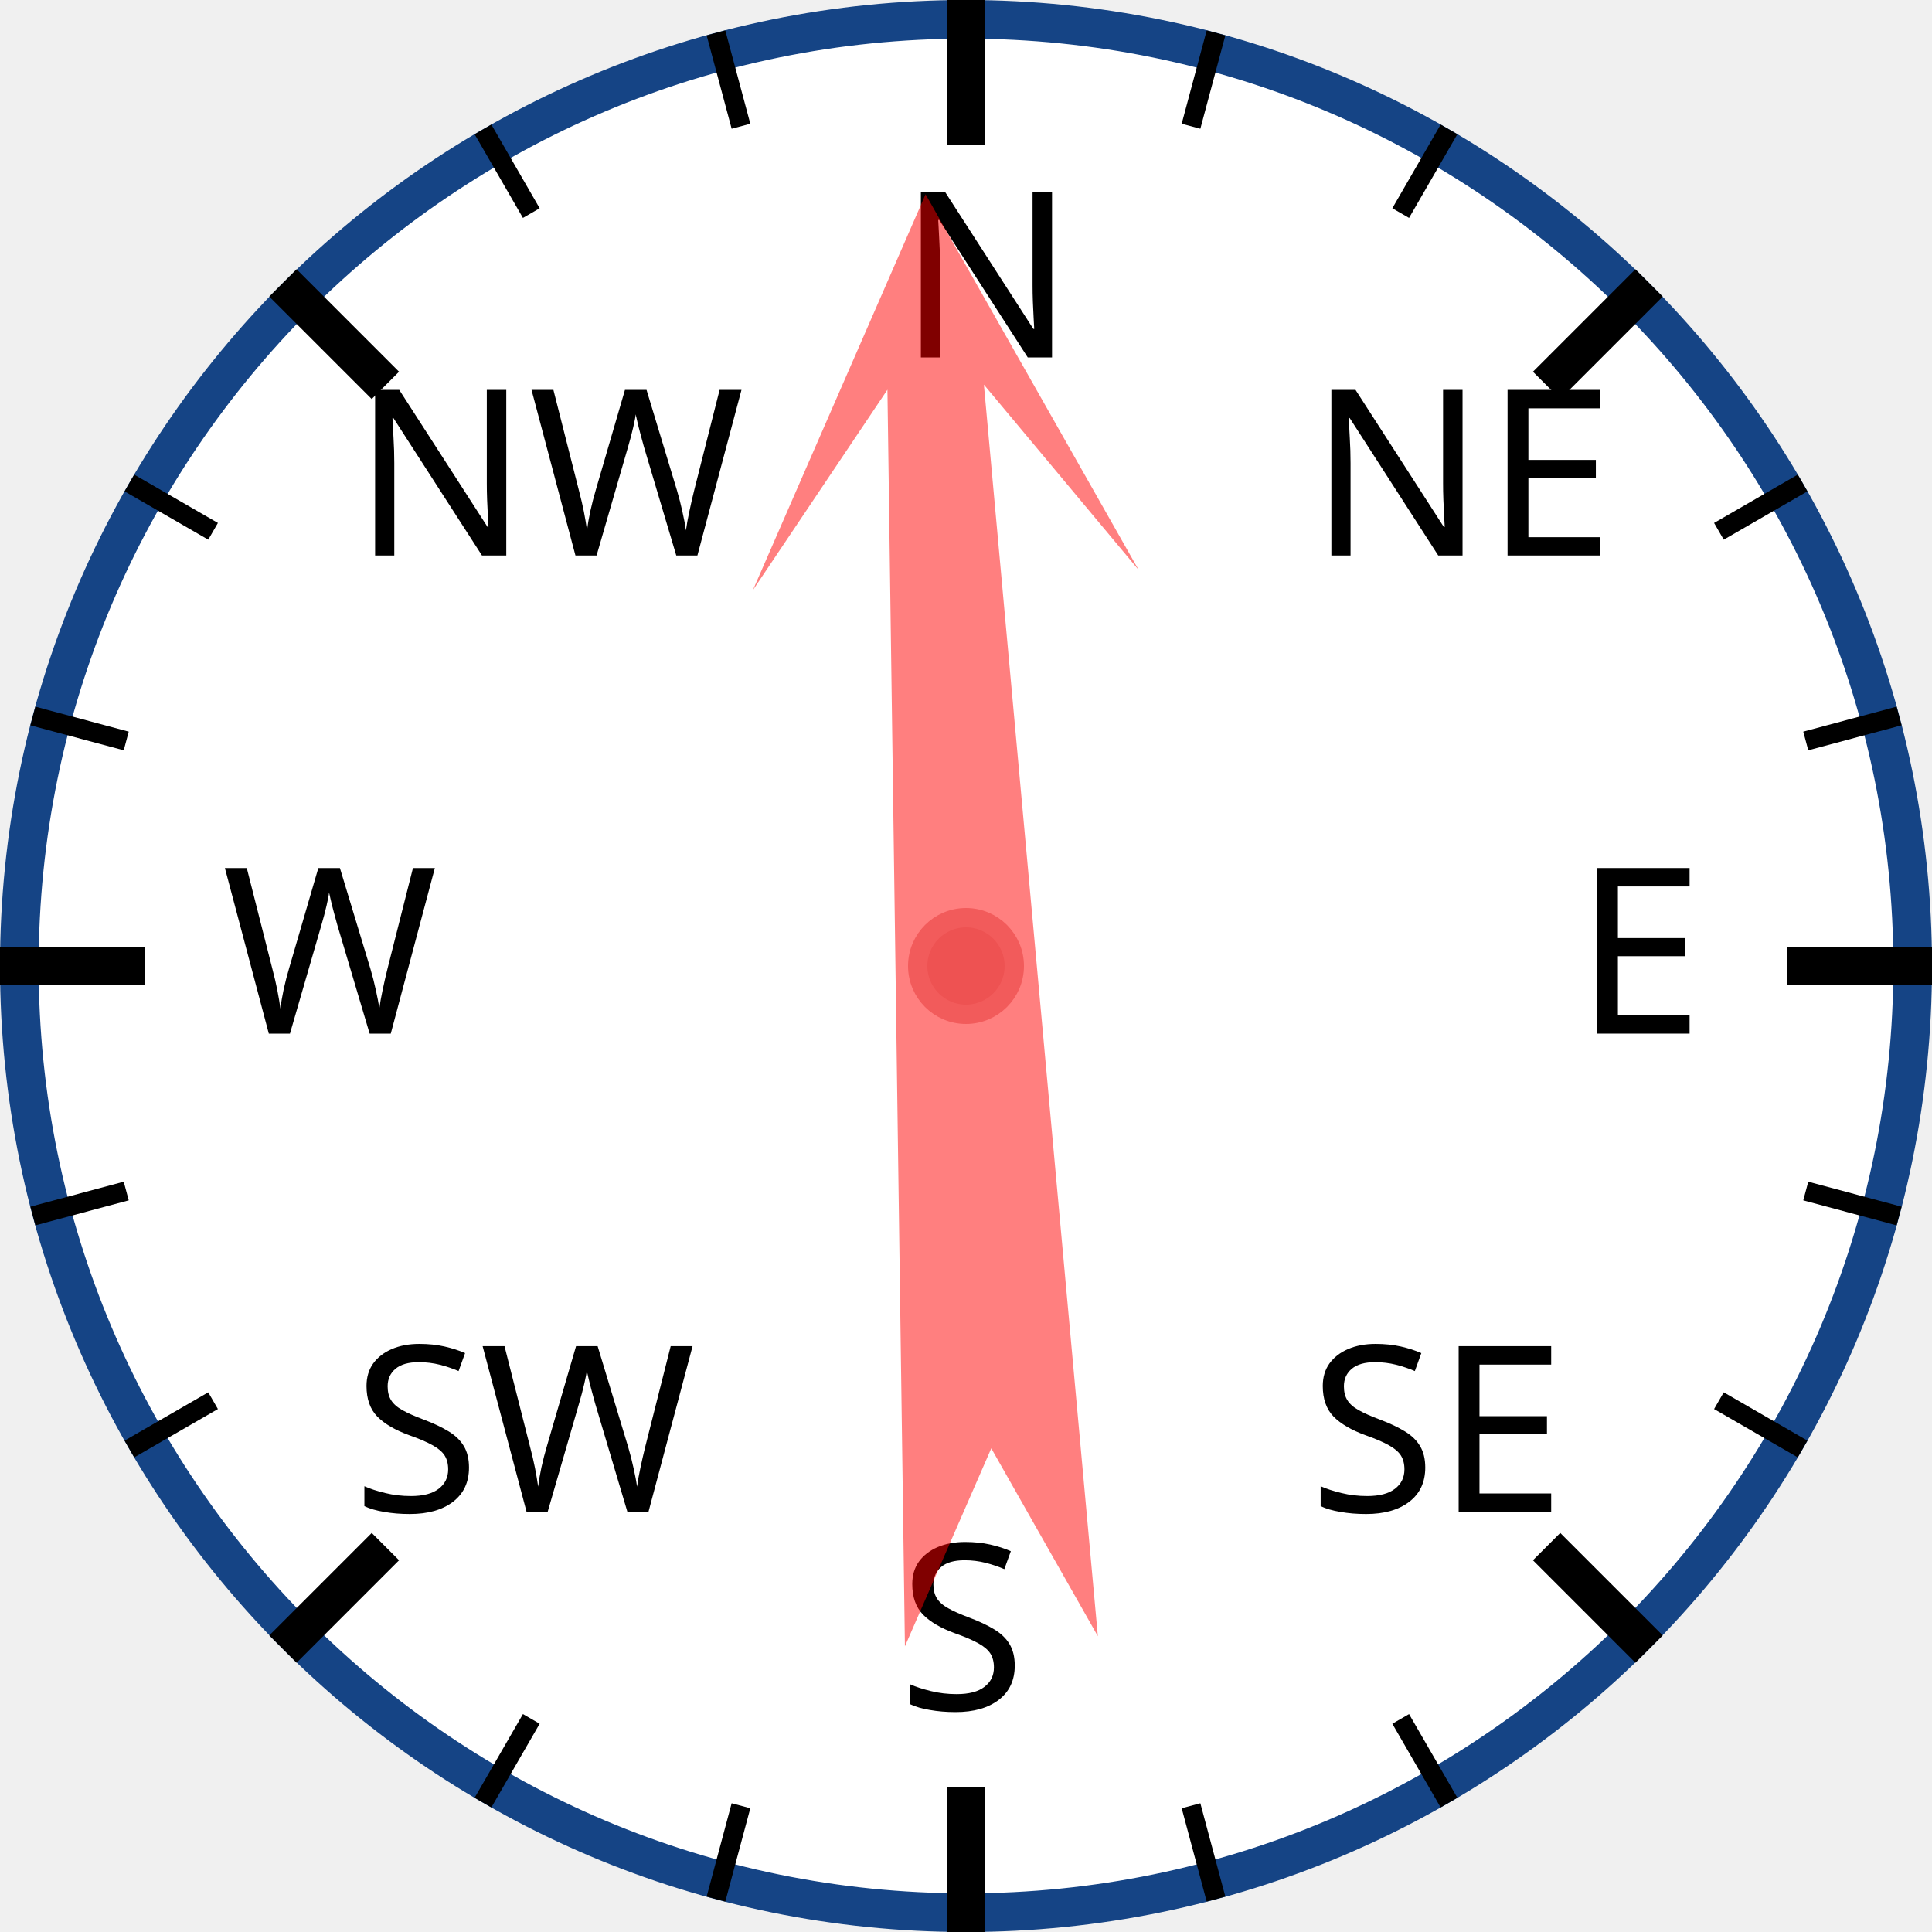
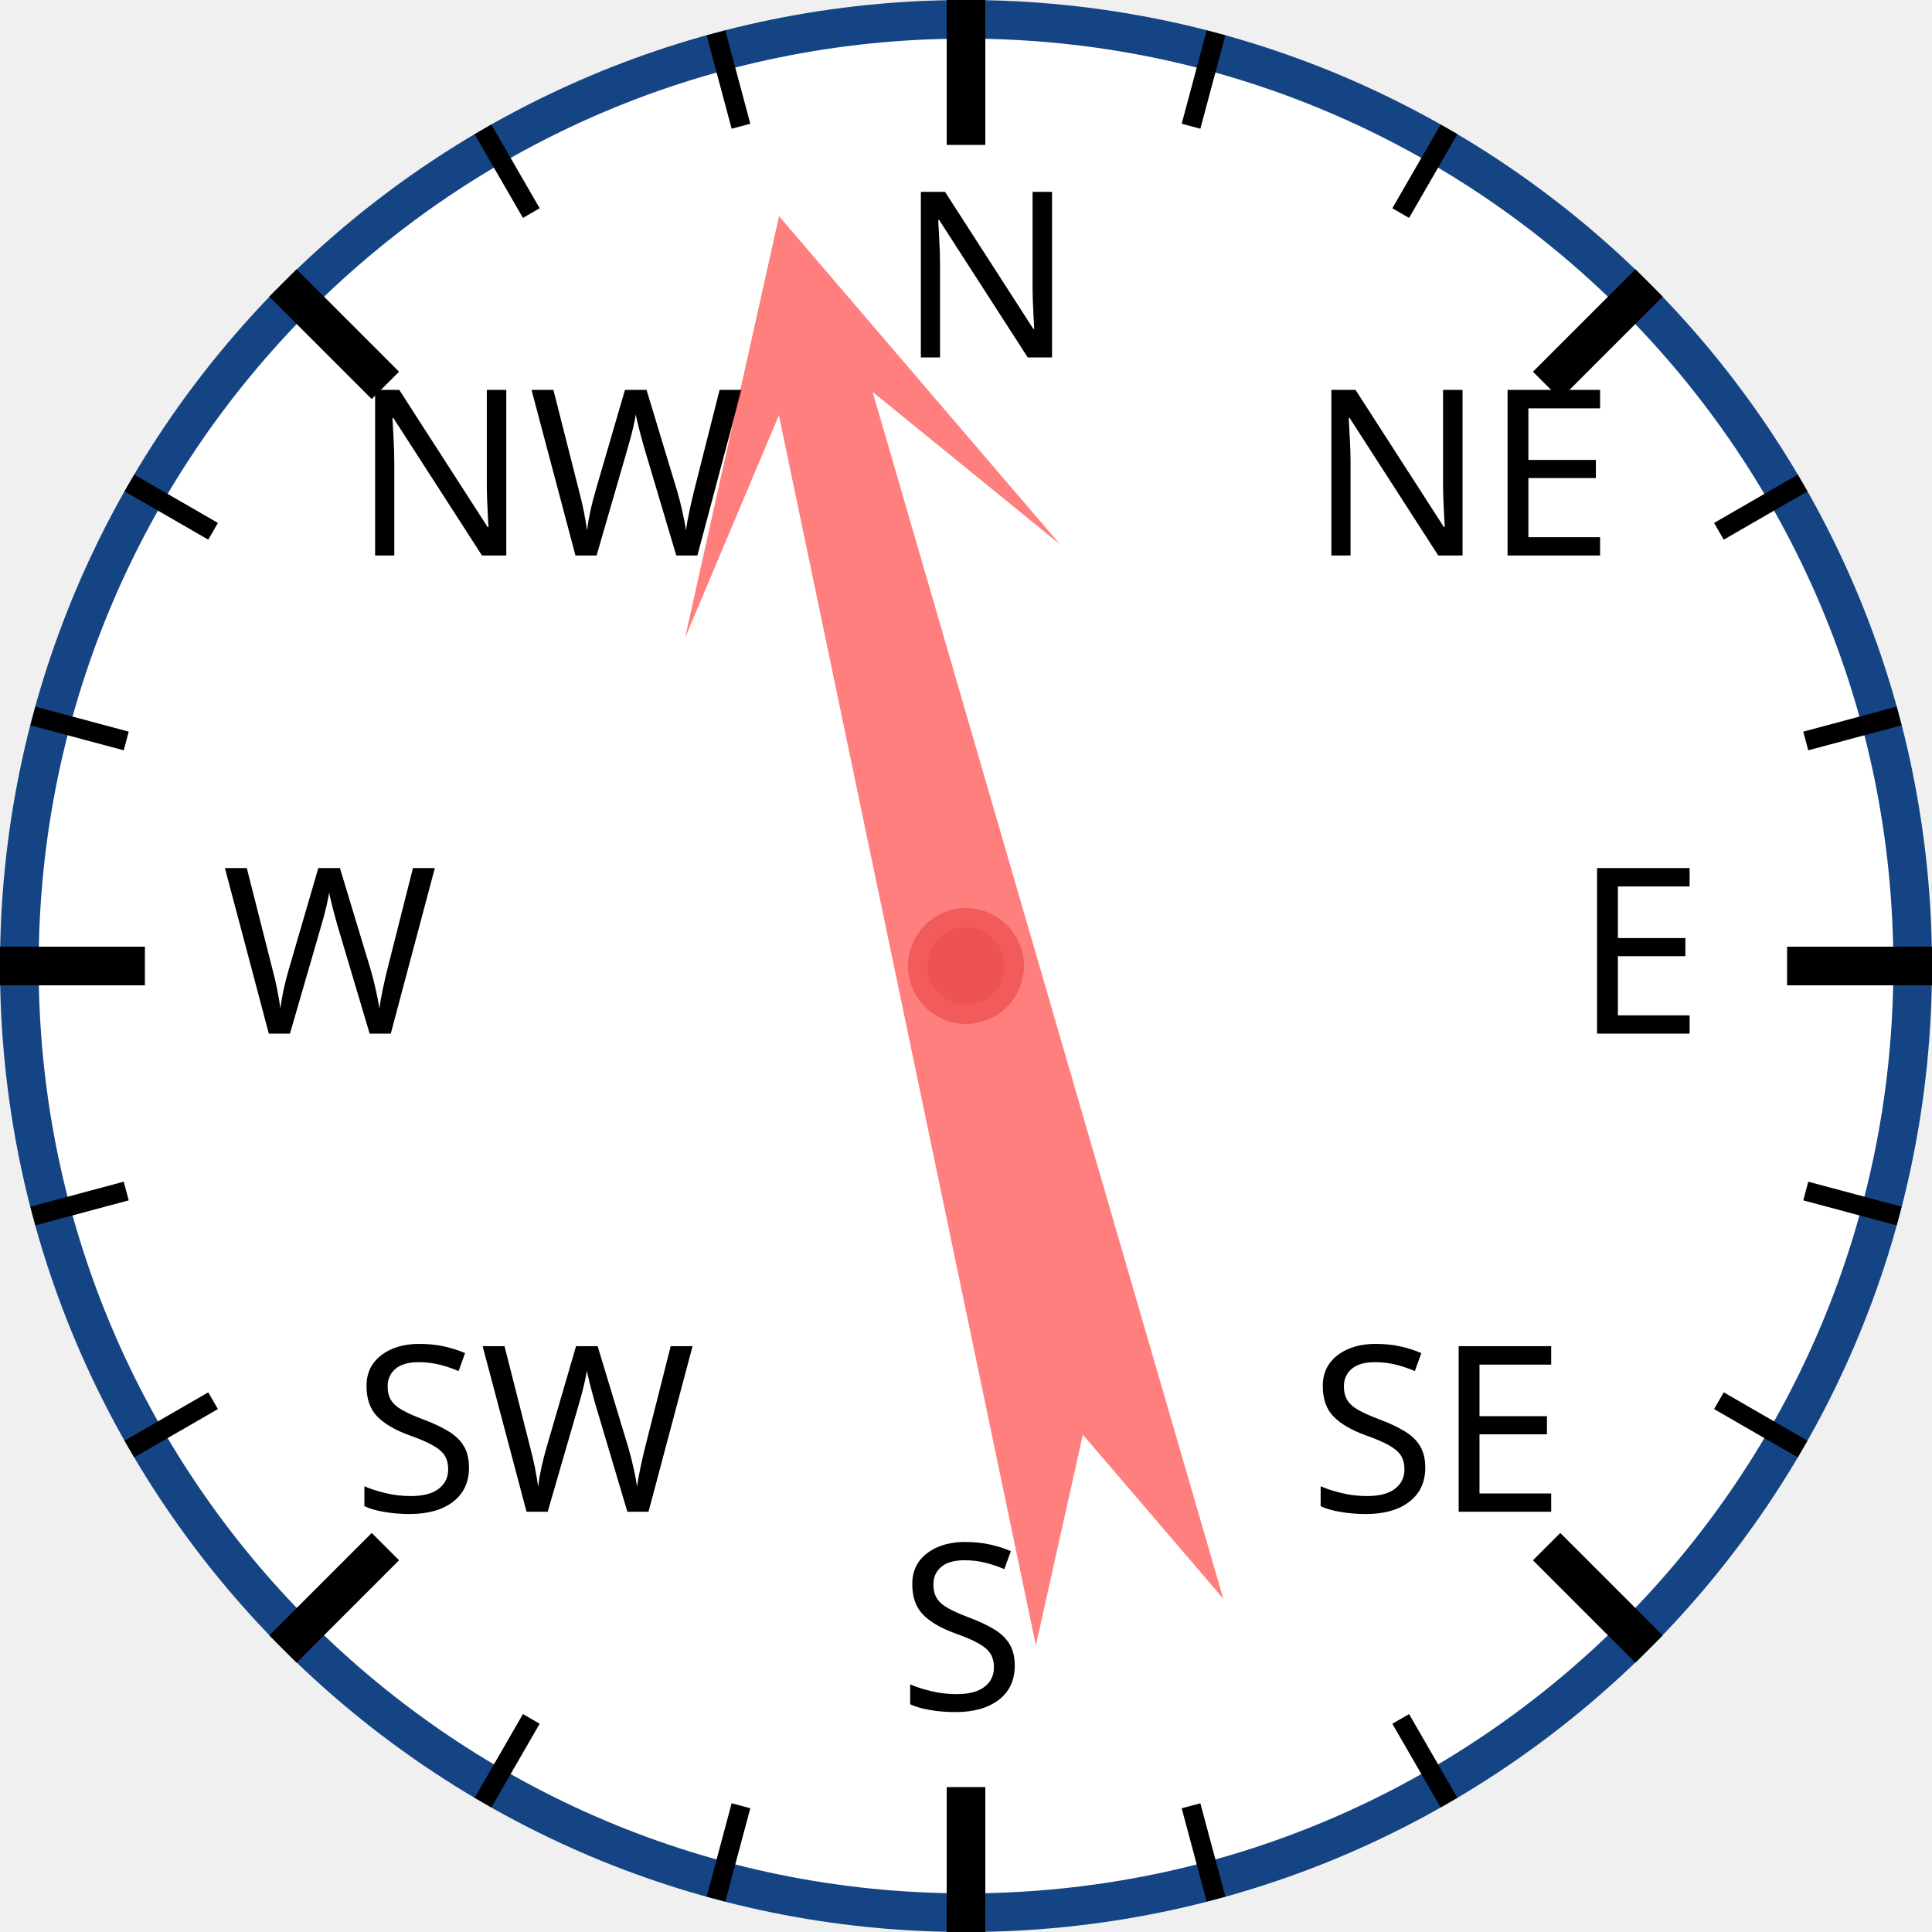
<svg xmlns="http://www.w3.org/2000/svg" width="120px" height="120px" viewBox="0 0 200 200">
  <circle cx="100" cy="100" r="98" style="fill: white; stroke: #154485; stroke-width: 4;" />
  <text x="93.0" y="37.0" style="font-family: sans-serif; font-size: 18pt;">N</text>
  <line x1="100.0" y1="0.0" x2="100.0" y2="15.0" style="stroke: black; stroke-width: 4;" />
  <line x1="74.118" y1="3.407" x2="76.706" y2="13.067" style="stroke: black; stroke-width: 2;" />
  <line x1="50" y1="13.397" x2="55" y2="22.058" style="stroke: black; stroke-width: 2;" />
  <text x="36.503" y="57.503" style="font-family: sans-serif; font-size: 18pt;">NW</text>
  <line x1="29.289" y1="29.289" x2="39.896" y2="39.896" style="stroke: black; stroke-width: 4;" />
  <line x1="13.397" y1="50" x2="22.058" y2="55" style="stroke: black; stroke-width: 2;" />
  <line x1="3.407" y1="74.118" x2="13.067" y2="76.706" style="stroke: black; stroke-width: 2;" />
  <text x="23.0" y="107.0" style="font-family: sans-serif; font-size: 18pt;">W</text>
  <line x1="0.0" y1="100.0" x2="15.0" y2="100.0" style="stroke: black; stroke-width: 4;" />
  <line x1="3.407" y1="125.882" x2="13.067" y2="123.294" style="stroke: black; stroke-width: 2;" />
  <line x1="13.397" y1="150" x2="22.058" y2="145" style="stroke: black; stroke-width: 2;" />
  <text x="36.503" y="156.497" style="font-family: sans-serif; font-size: 18pt;">SW</text>
  <line x1="29.289" y1="170.711" x2="39.896" y2="160.104" style="stroke: black; stroke-width: 4;" />
  <line x1="50" y1="186.603" x2="55" y2="177.942" style="stroke: black; stroke-width: 2;" />
  <line x1="74.118" y1="196.593" x2="76.706" y2="186.933" style="stroke: black; stroke-width: 2;" />
  <text x="93" y="177.0" style="font-family: sans-serif; font-size: 18pt;">S</text>
  <line x1="100" y1="200.0" x2="100" y2="185.0" style="stroke: black; stroke-width: 4;" />
  <line x1="125.882" y1="196.593" x2="123.294" y2="186.933" style="stroke: black; stroke-width: 2;" />
  <line x1="150.0" y1="186.603" x2="145.0" y2="177.942" style="stroke: black; stroke-width: 2;" />
  <text x="135.497" y="156.497" style="font-family: sans-serif; font-size: 18pt;">SE</text>
  <line x1="170.711" y1="170.711" x2="160.104" y2="160.104" style="stroke: black; stroke-width: 4;" />
  <line x1="186.603" y1="150" x2="177.942" y2="145" style="stroke: black; stroke-width: 2;" />
  <line x1="196.593" y1="125.882" x2="186.933" y2="123.294" style="stroke: black; stroke-width: 2;" />
  <text x="163.0" y="107" style="font-family: sans-serif; font-size: 18pt;">E</text>
  <line x1="200.0" y1="100" x2="185.0" y2="100" style="stroke: black; stroke-width: 4;" />
  <line x1="196.593" y1="74.118" x2="186.933" y2="76.706" style="stroke: black; stroke-width: 2;" />
  <line x1="186.603" y1="50" x2="177.942" y2="55" style="stroke: black; stroke-width: 2;" />
  <text x="135.497" y="57.503" style="font-family: sans-serif; font-size: 18pt;">NE</text>
  <line x1="170.711" y1="29.289" x2="160.104" y2="39.896" style="stroke: black; stroke-width: 4;" />
  <line x1="150" y1="13.397" x2="145" y2="22.058" style="stroke: black; stroke-width: 2;" />
  <line x1="125.882" y1="3.407" x2="123.294" y2="13.067" style="stroke: black; stroke-width: 2;" />
-   <polygon points="100 20 120 60 105 40 110 170 100 150 90 170 95 40 80 60" style="fill: red; fill-opacity: 0.5;" transform="rotate(357,100,100)" />
+   <polygon points="100 20 120 60 105 40 110 170 100 150 90 170 95 40 80 60" style="fill: red; fill-opacity: 0.5;" transform="rotate(346,100,100)" />
  <circle cx="100" cy="100" r="5" style="fill: #EE5252; stroke: #F25B5B; stroke-width: 2;" />
</svg>
